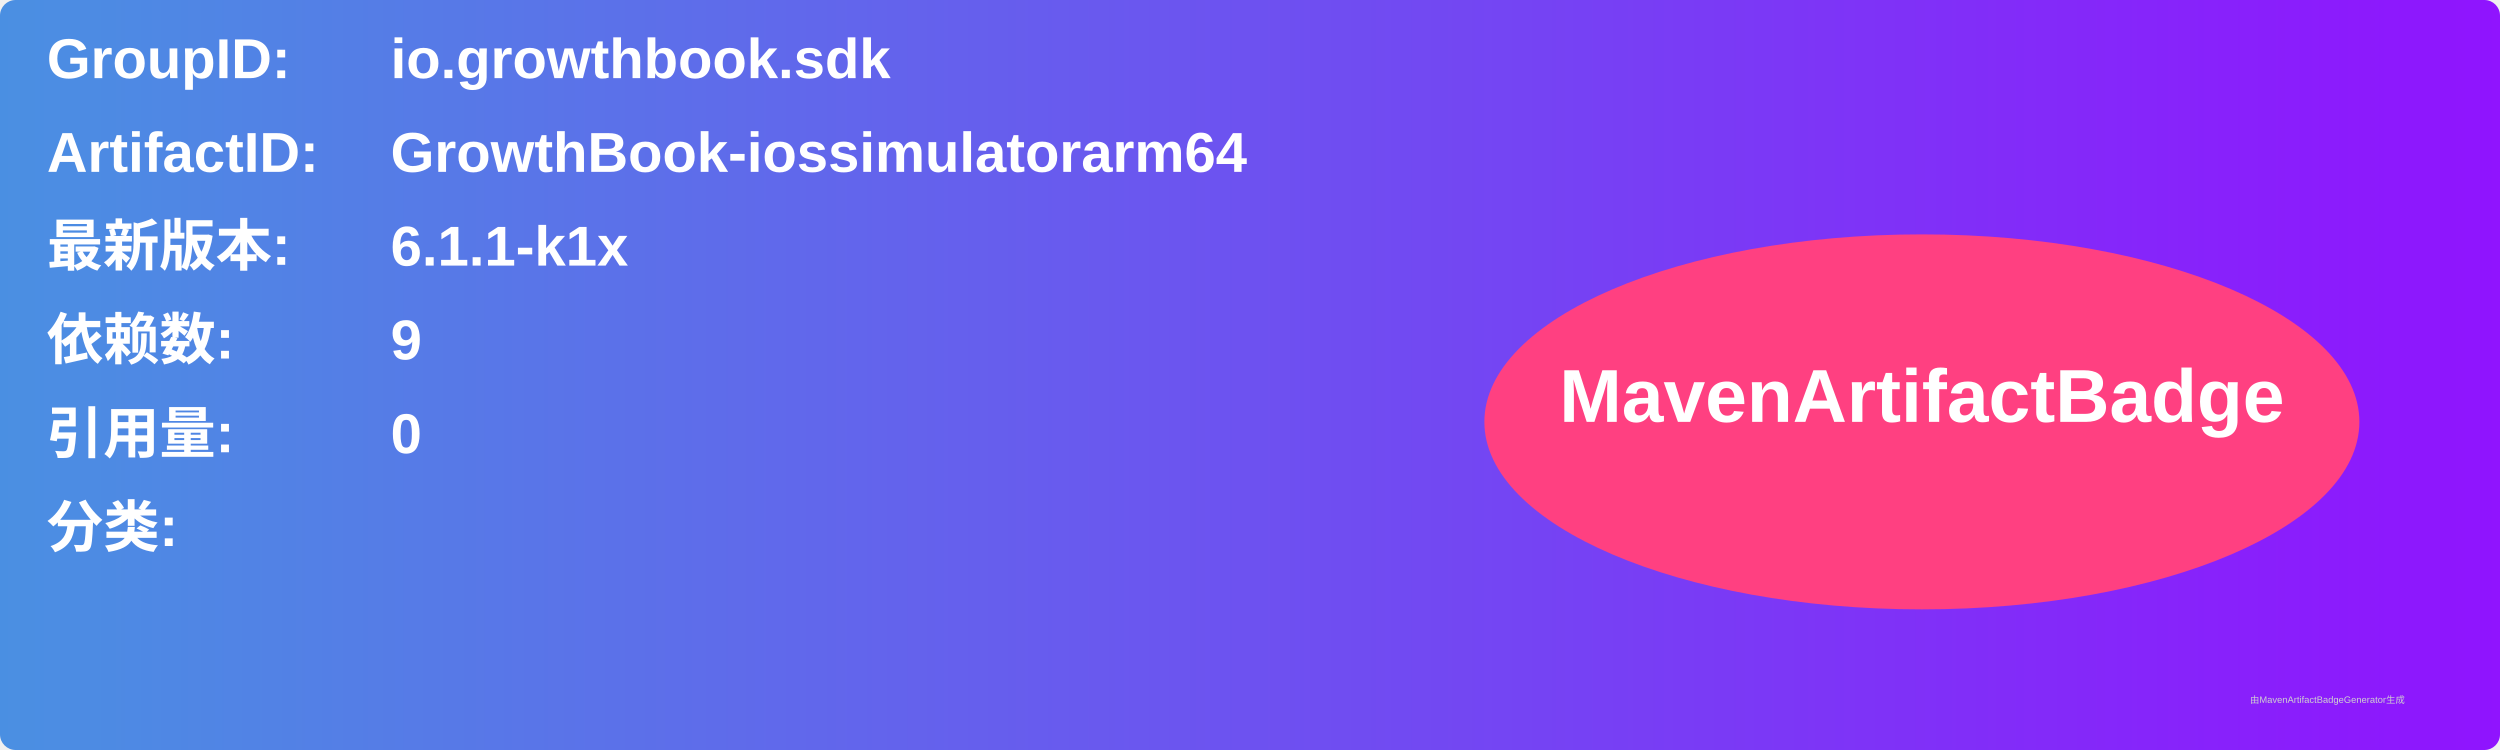
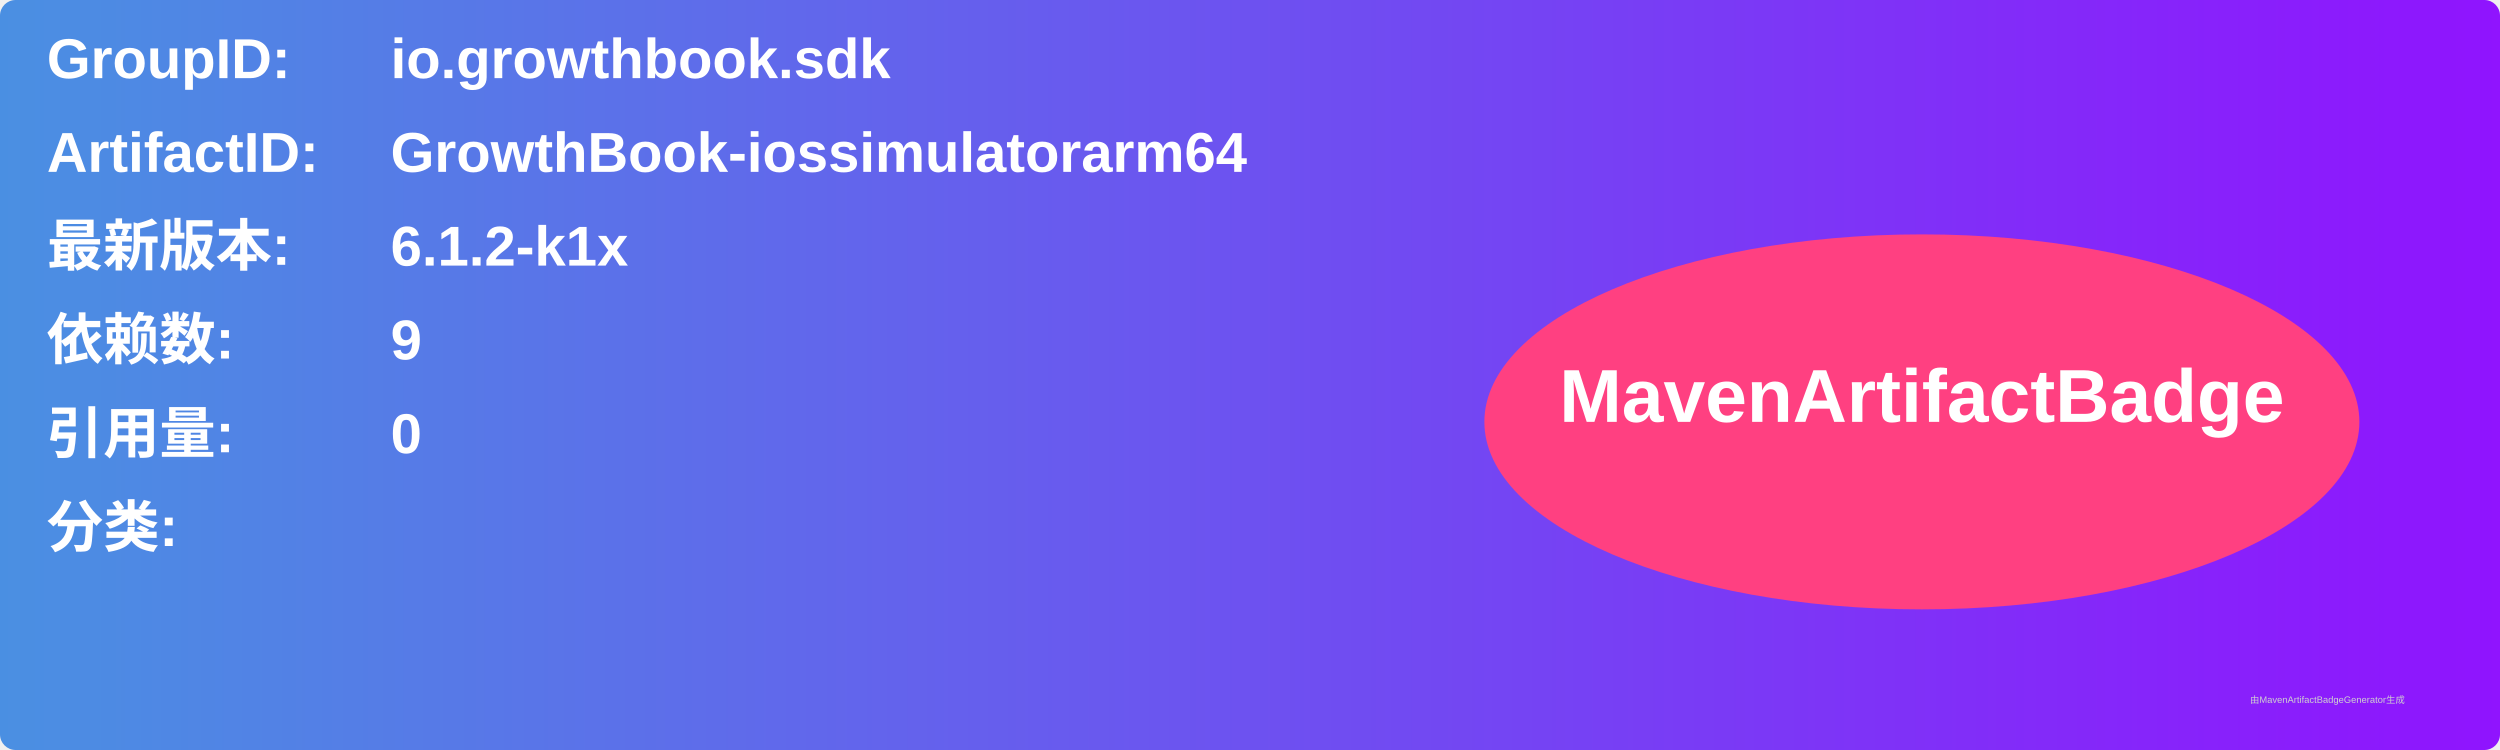
<svg xmlns="http://www.w3.org/2000/svg" width="800" height="240" viewBox="0 0 800 240">
  <linearGradient id="grad" x1="0%" y1="0%" x2="100%" y2="0%">
    <stop offset="0%" stop-color="#4a90e2" />
    <stop offset="100%" stop-color="#9013fe" />
  </linearGradient>
  <rect width="100%" height="100%" rx="5" ry="5" fill="url(#grad)" />
  <g transform="translate(15, 15)">
    <text x="0" y="10" font-family="Arial" font-size="18" fill="white" font-weight="bold" width="260">GroupID:</text>
    <text x="110" y="10" font-family="Arial" font-size="18" fill="white" font-weight="bold" width="460">io.growthbook.sdk</text>
    <text x="0" y="40" font-family="Arial" font-size="18" fill="white" font-weight="bold" width="260">ArtifactID:</text>
    <text x="110" y="40" font-family="Arial" font-size="18" fill="white" font-weight="bold" width="460">GrowthBook-iossimulatorarm64</text>
    <text x="0" y="70" font-family="Arial" font-size="18" fill="white" font-weight="bold">最新版本:</text>
    <text x="110" y="70" font-family="Arial" font-size="18" fill="white" font-weight="bold">
-       <tspan font-weight="bold">6.1.1-k1x</tspan>
+       <tspan font-weight="bold">6.1.2-k1x</tspan>
    </text>
    <text x="0" y="100" font-family="Arial" font-size="18" fill="white" font-weight="bold">依赖数: </text>
    <text x="110" y="100" font-family="Arial" font-size="18" fill="white">
      <tspan font-weight="bold">9</tspan>
    </text>
    <text x="0" y="130" font-family="Arial" font-size="18" fill="white" font-weight="bold">引用量: </text>
    <text x="110" y="130" font-family="Arial" font-size="18" fill="white">
      <tspan font-weight="bold">0</tspan>
    </text>
    <text x="0" y="160" font-family="Arial" font-size="18" fill="white" font-weight="bold">分类:</text>
    <text x="10" y="190" font-family="Arial" font-size="10" fill="white">
      <tspan font-weight="bold" />
    </text>
    <ellipse cx="600" cy="120" rx="140" ry="60" fill="#ff4081" />
    <text x="600" y="120" text-anchor="middle" font-family="Arial" font-size="24" fill="white" font-weight="bold">MavenArtifactBadge</text>
  </g>
  <text x="720" y="225" font-family="Arial" font-size="3" fill="#d0d0d0">由MavenArtifactBadgeGenerator生成</text>
</svg>
